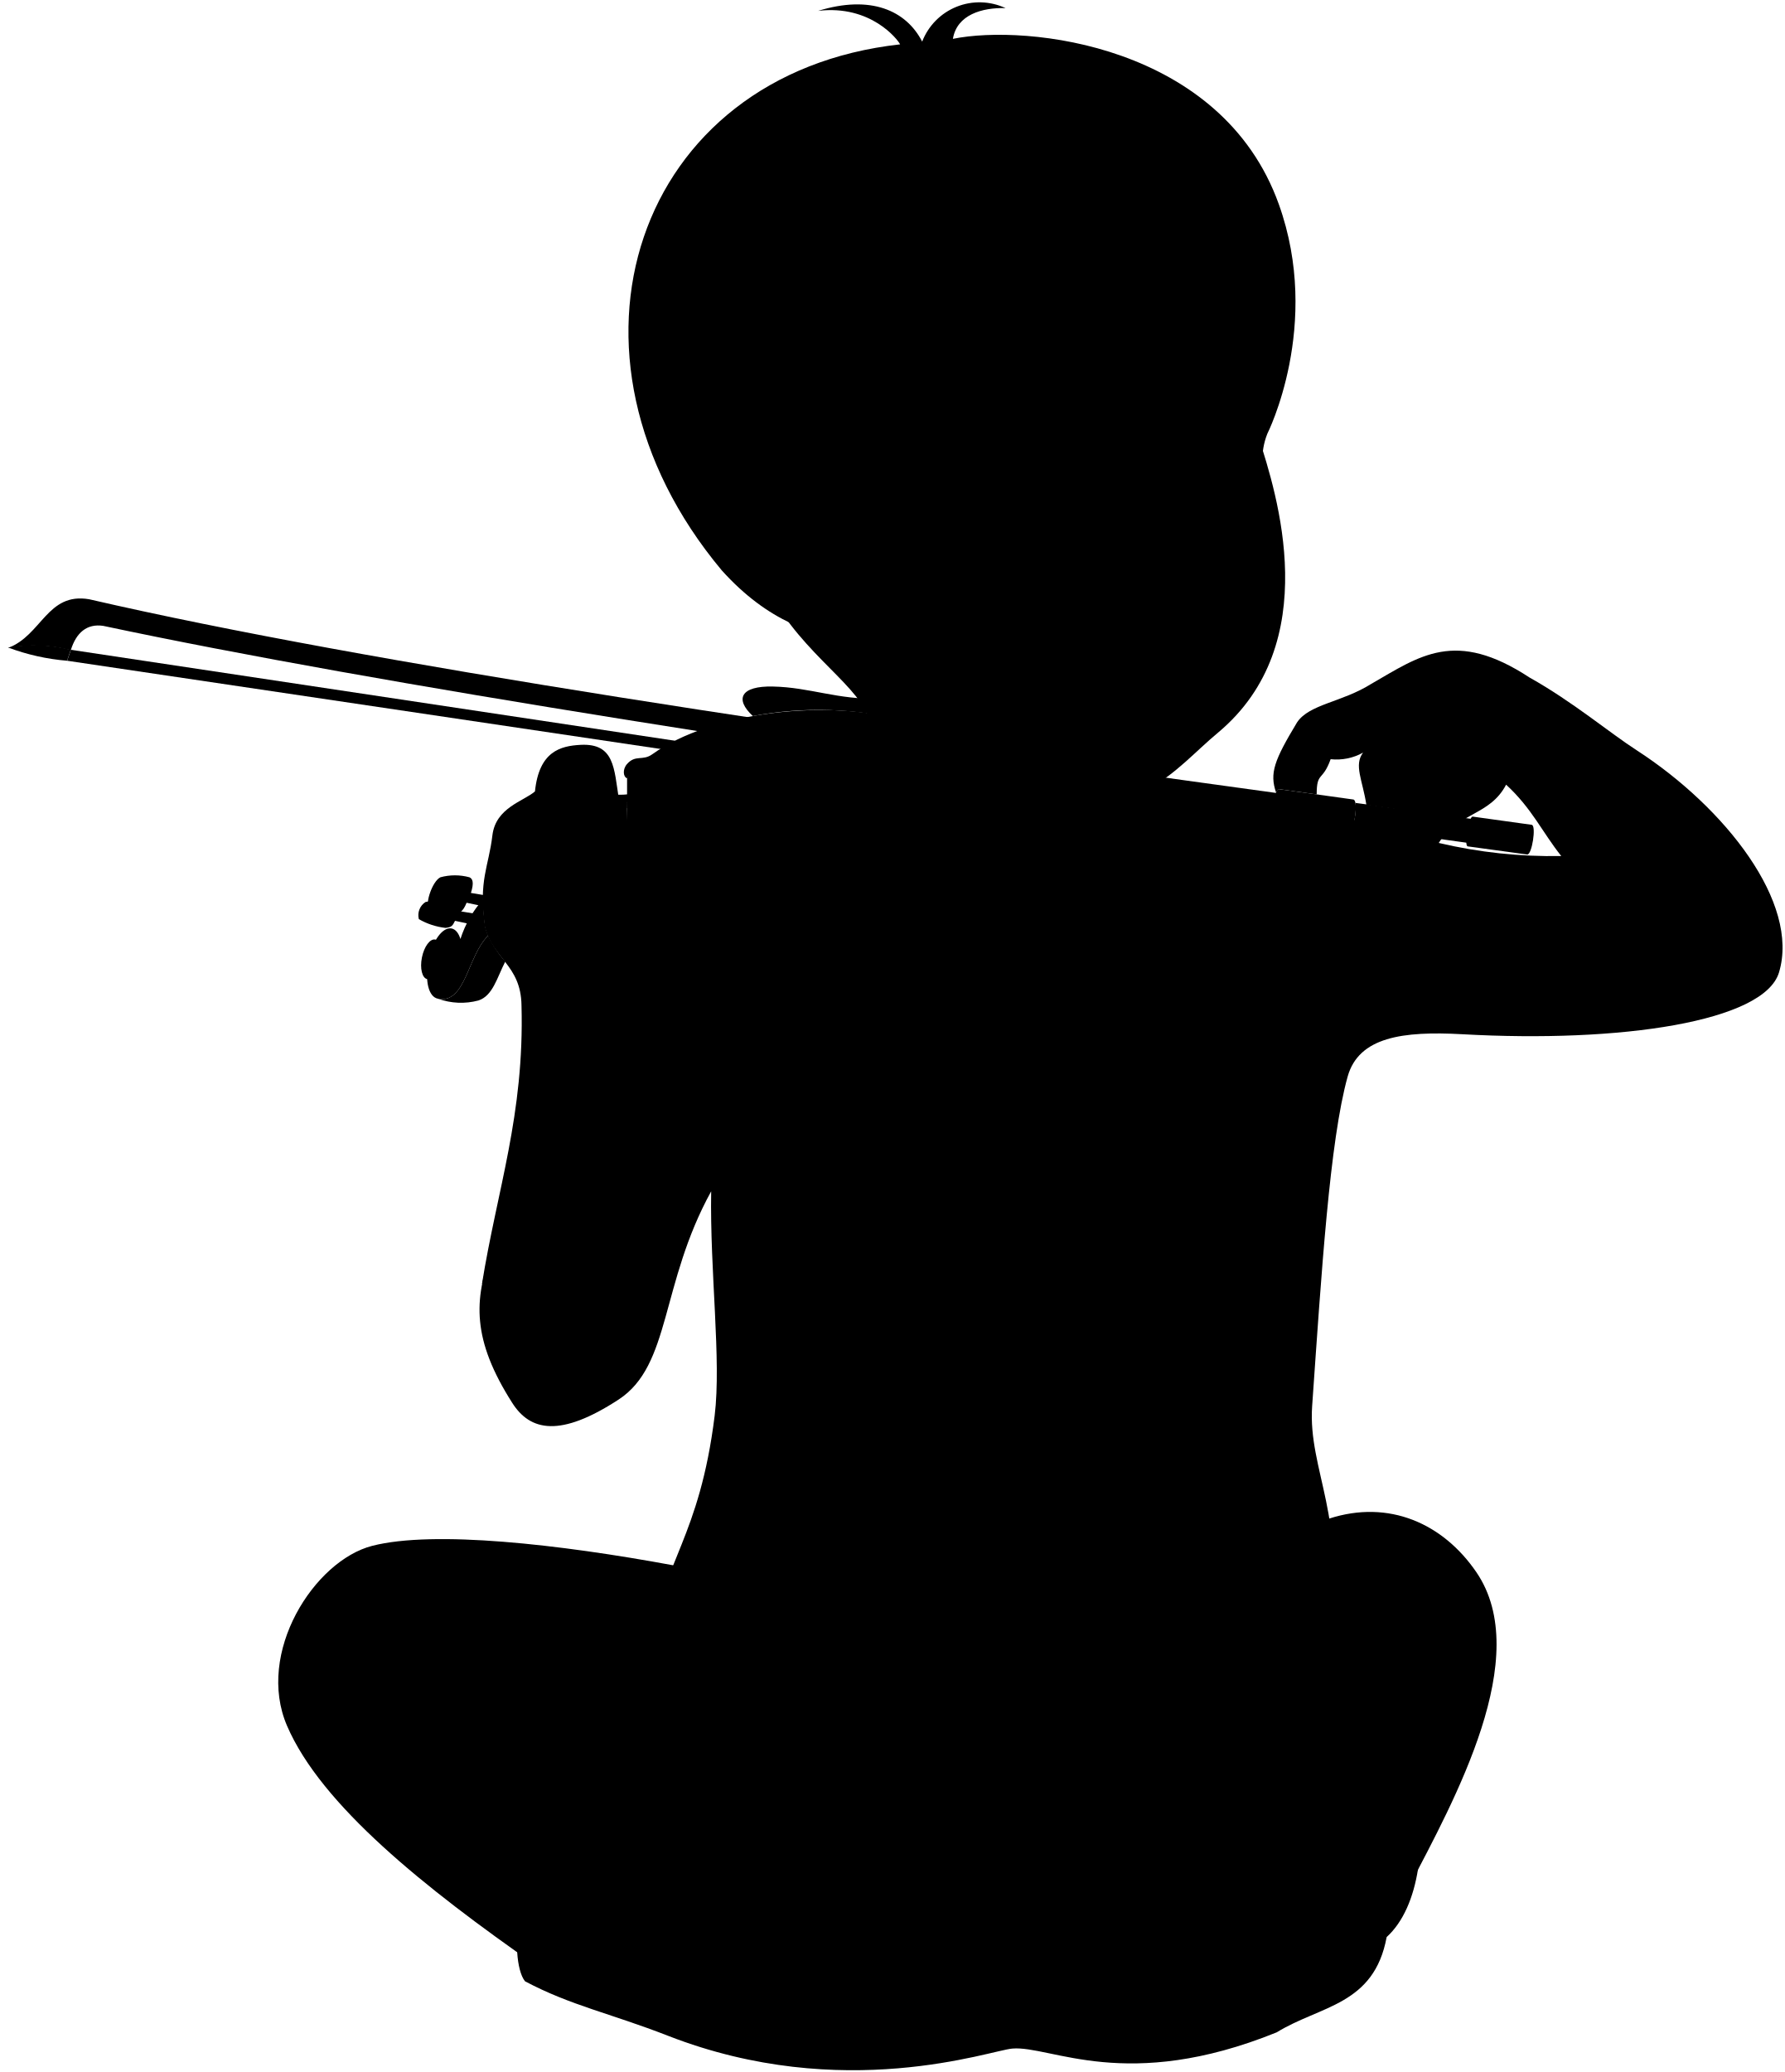
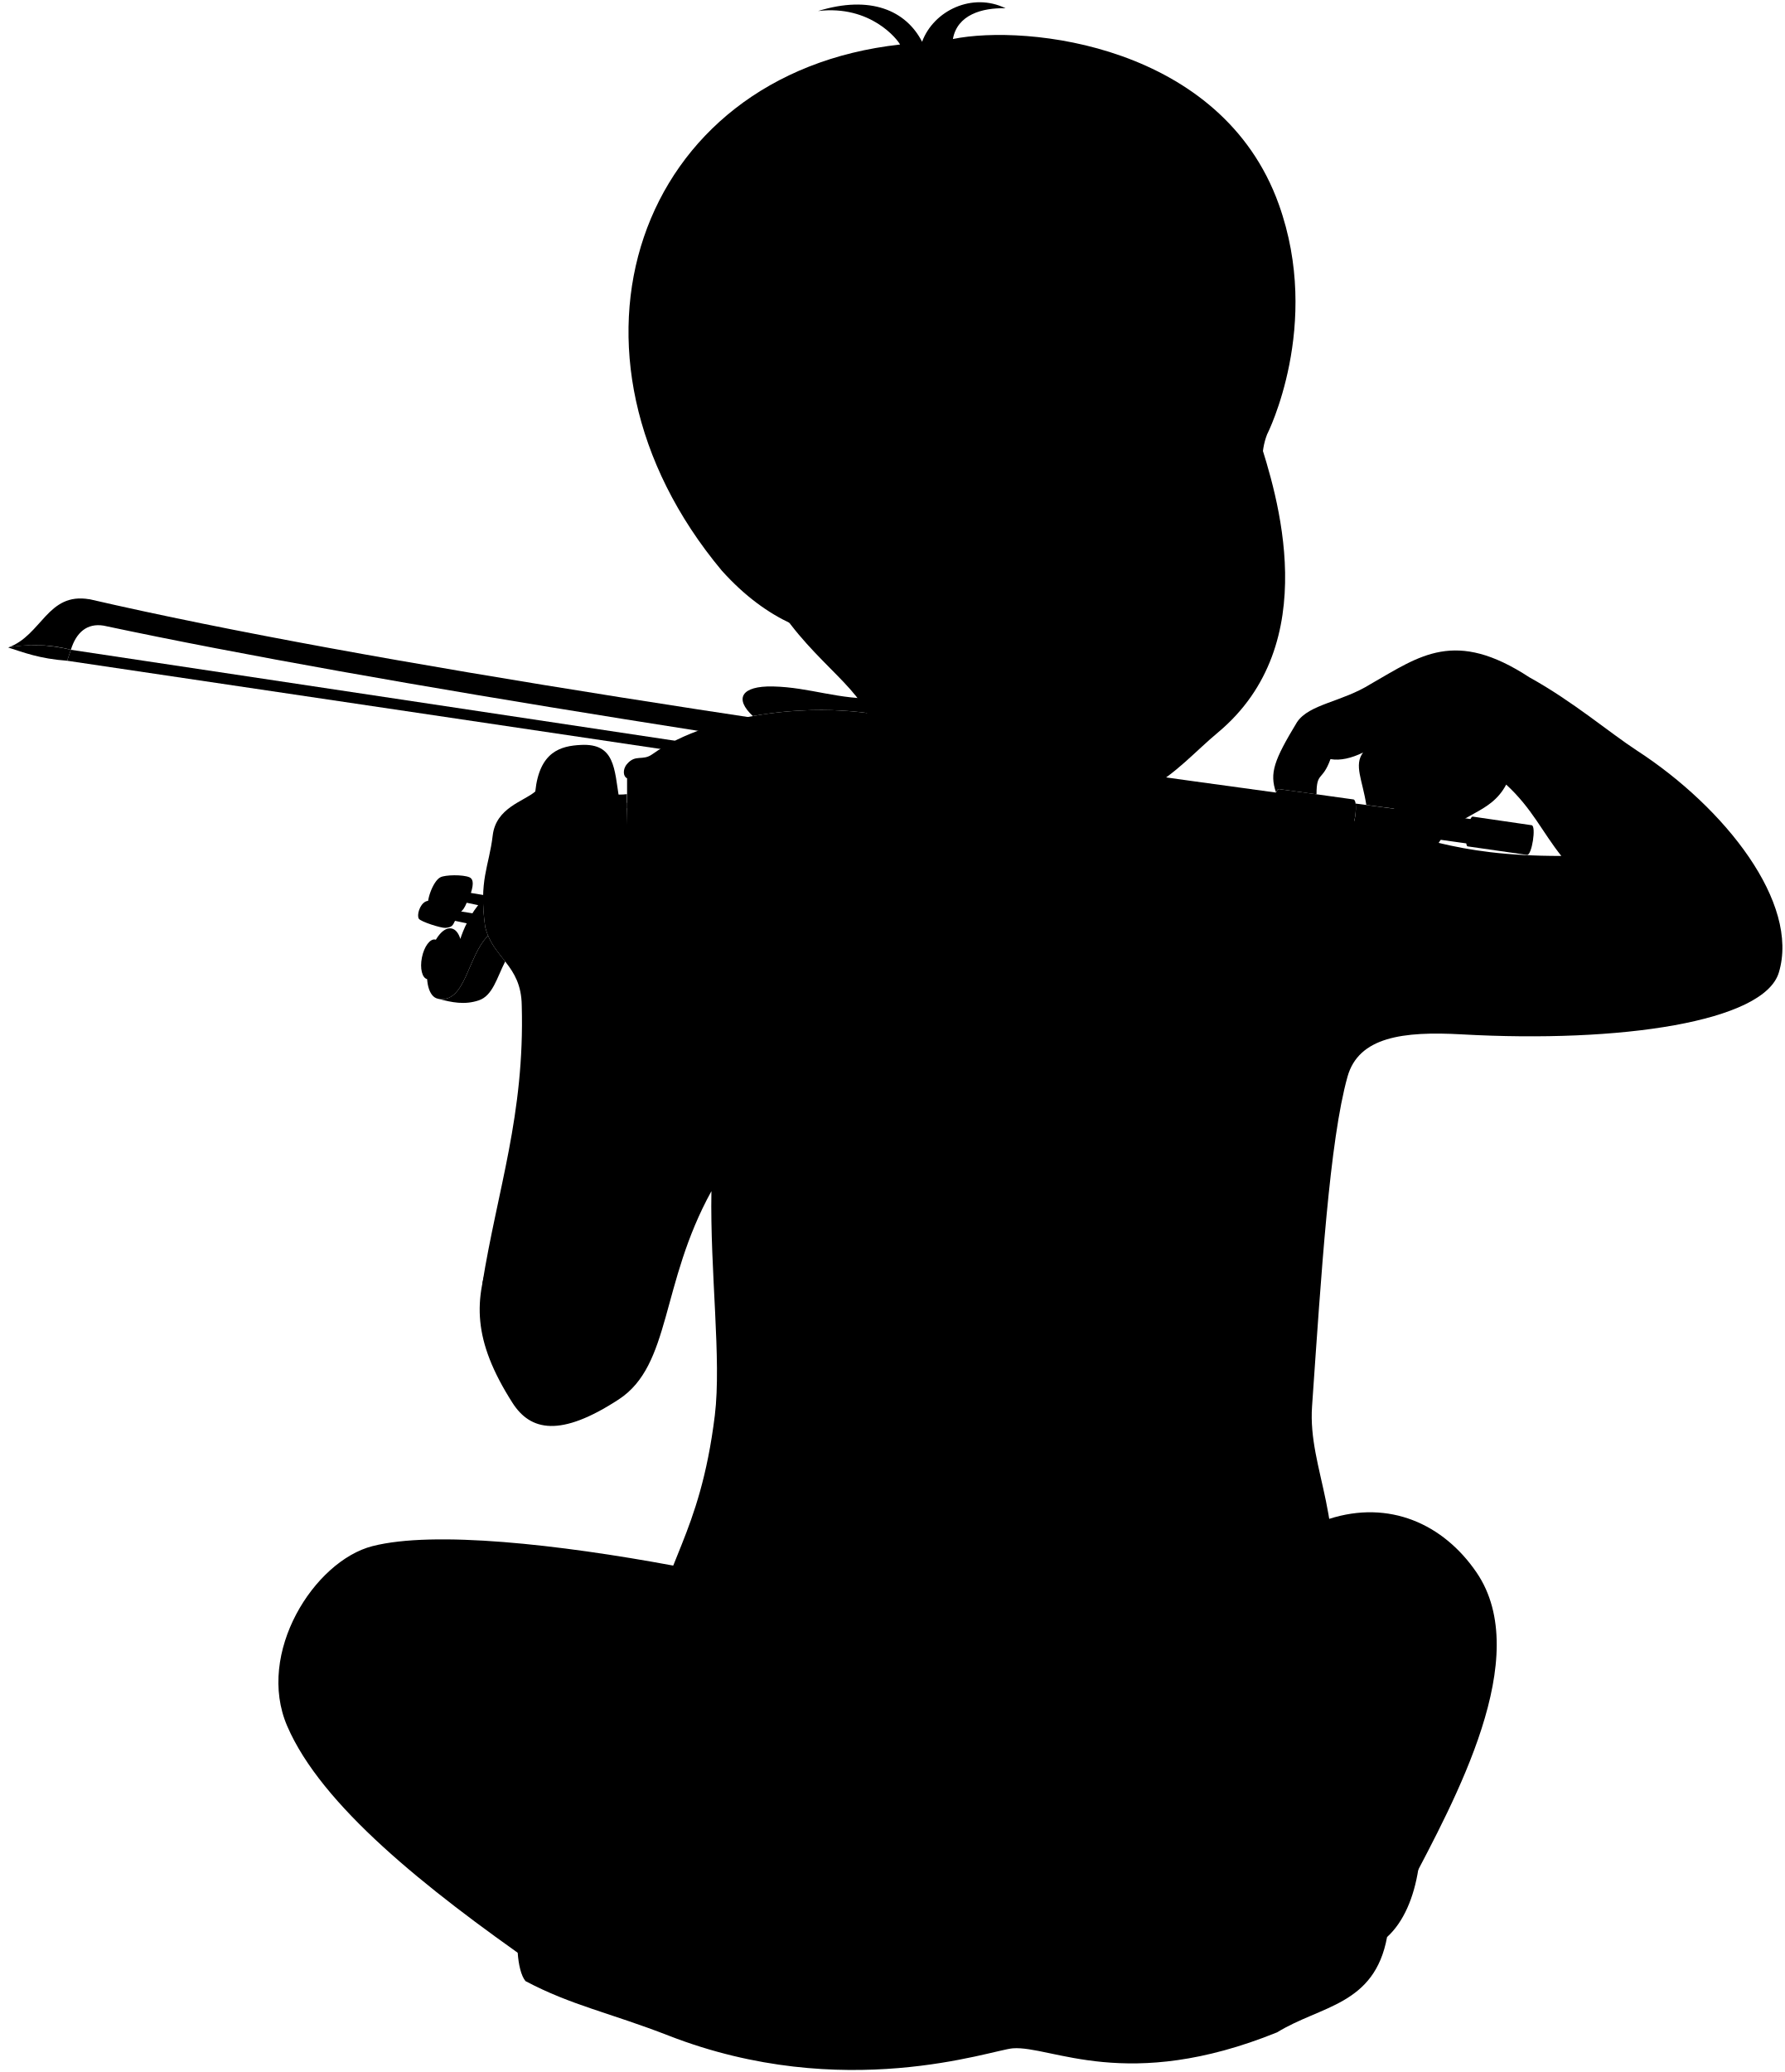
<svg viewBox="0 0 220.05 255.48">
-   <path class="skinEastAsian" d="M76,120.09c-4.58,15.47-9.91,28.79-16.57,38.26,1.86-11.64,5.25-20.89,4.88-34.39-.07-5-3.59-5.78-4.52-9.69-.79-5.78.47-7.37.93-11.26.41-3.44,3.84-4.2,5.25-5.43.51-4.94,3.14-5.61,5.64-5.74,4.18-.21,4.11,2.91,4.71,6.7Z" />
+   <path class="skinEastAsian" d="M76.04,120.09c-4.58,15.47-9.91,28.79-16.57,38.26,1.86-11.64,5.25-20.89,4.87-34.39-.07-5.04-3.58-5.78-4.51-9.69-.8-5.78,.47-7.37,.93-11.26,.41-3.44,3.84-4.19,5.25-5.42,.52-4.94,3.15-5.62,5.64-5.74,4.18-.21,4.11,2.91,4.71,6.7l-.32,21.56Z" />
  <g class="violin">
-     <path class="bowButton" d="M181.62,100.69c-.5-.08-1.12,3.59-.62,3.67l7.32,1c.59.1,1.16-3.56.57-3.66Z" />
+     <path class="bowButton" d="M181.62,100.69c-.5-.09-1.13,3.58-.63,3.67l7.32,1.05c.59,.09,1.16-3.57,.57-3.66l-7.26-1.06Z" />
    <polygon class="bowHair" points="8.74 80.12 8.28 81.47 165.48 104.84 166.18 103.82 8.74 80.12" />
-     <path class="bowPadding" d="M157.7,97.3c-.56-.07-1,3.74-.48,3.81l9.14,1.27c.67.09,1.19-3.71.53-3.8Z" />
-     <path class="bowHead" d="M1,79.84a26.94,26.94,0,0,0,7.27,1.63l.46-1.35A18.17,18.17,0,0,0,1,79.84Z" />
+     <path class="bowPadding" d="M157.7,97.3c-.55-.07-1.02,3.73-.47,3.8l9.14,1.27c.66,.09,1.19-3.7,.53-3.8l-9.2-1.28Z" />
+     <path class="bowHead" d="M1.01,79.84c1.89,.6,3.84,1.38,7.27,1.63l.46-1.35c-2.65-.66-5.36-.75-7.73-.28Z" />
    <g class="violinBow">
-       <path d="M11,73.89c-5.18-.89-5.84,4.44-10,6a18,18,0,0,1,7.73.28c.67-2.18,2-3.3,4-3,34,7.23,89,15.67,144.51,23.54.36,0,.75-2.85.4-2.9C101.93,90.16,45.56,81.87,11,73.89Z" />
-       <path d="M181.64,101l-14.48-2a6.48,6.48,0,0,1-.42,2.94l14.35,2C181.5,104.1,182.05,101.1,181.64,101Z" />
+       <path d="M11.02,73.89c-5.18-.89-5.84,4.44-10.01,5.95,1.89-.36,4.78-.51,7.73,.28,.67-2.18,2.02-3.3,4.03-2.98,33.98,7.23,89.04,15.67,144.51,23.53,.35,.05,.75-2.85,.4-2.9-55.75-7.62-112.12-15.91-146.66-23.89Z" />
+       <path d="M181.64,101.03c-4.8-.65-9.63-1.3-14.47-1.95,.12,.77-.09,2.26-.42,2.94,4.79,.67,9.58,1.34,14.35,2.01,.41,.07,.95-2.92,.54-2.99Z" />
    </g>
    <g class="violinLight">
-       <path d="M60.19,115.38a8,8,0,0,1-.36-1.11,24.89,24.89,0,0,1-.25-3.38,13.43,13.43,0,0,0-2.8,4.89c-.22-.72-.6-1.2-1.09-1.3-1.09-.21-2.34,1.48-2.81,3.78-.56,2.74,0,4.67,1.12,4.88C57.43,123.83,57.64,117.85,60.19,115.38Z" />
+       <path d="M60.19,115.38c-.14-.34-.27-.71-.36-1.11-.18-1.32-.26-2.42-.26-3.38-1.64,1.78-2.48,3.85-2.8,4.88-.22-.71-.59-1.19-1.09-1.29-1.09-.22-2.34,1.48-2.81,3.78-.56,2.74,.03,4.66,1.12,4.88,3.43,.69,3.65-5.3,6.2-7.76Z" />
      <ellipse cx="53.18" cy="118.29" rx="2.49" ry="1.17" transform="translate(-73.26 147.17) rotate(-78.66)" />
-       <path d="M77.33,96v7.1c3.51,1.12,7.71-6.75,33-3.55V89.92C95.62,85.26,77.88,93.72,77.33,96Z" />
-       <path d="M71.49,105.52l-.08-6.47c-2.13-.46-6.29,1.52-6.49,4.24l-.25,6C65.75,109.31,70.65,107,71.49,105.52Z" />
+       <path d="M77.33,95.96v7.1c3.5,1.12,7.71-6.75,32.94-3.55v-9.59c-14.65-4.66-32.39,3.8-32.94,6.04Z" />
+       <path d="M71.49,105.52l-.08-6.47c-2.13-.46-6.29,1.52-6.49,4.24l-.25,6.02c1.08,0,5.98-2.36,6.82-3.79Z" />
    </g>
    <g class="violinMedium">
-       <path d="M71.41,99.05,77.32,99l.07,3.86,6,3.71a19.8,19.8,0,0,1-11.88-1Z" />
-       <path d="M55.19,116.12l-1.52-.27c.63.13.93,1.32.66,2.67s-1,2.34-1.64,2.21l1.52.27c.64.12,1.37-.86,1.64-2.21S55.83,116.24,55.19,116.12Z" />
+       <path d="M71.41,99.05l5.9-.07,.07,3.85,5.98,3.71c-4.07,.87-8.03,.54-11.87-1.03l-.08-6.47Z" />
+       <path d="M55.19,116.12l-1.52-.27c.64,.13,.93,1.32,.66,2.67-.27,1.35-1,2.34-1.64,2.21l1.52,.27c.64,.13,1.37-.86,1.64-2.21,.27-1.35-.03-2.54-.66-2.67Z" />
    </g>
    <g class="violinTrim">
-       <path d="M112.15,89c-10.07-3-24.45-1.2-31.71,4-1.21.87-2.06,0-3.13,1.22-.58.69-.43,1.58,0,1.74,1.08-1.26,1.92-.35,3.13-1.21,7.28-5.17,21.67-7,31.73-3.89Z" />
-       <path d="M77.32,99.65c-2.4.27-4.51-.66-5.91-.6A1.62,1.62,0,0,0,70,100c-.13.36-3.62.82-5,3.32-.56,0-.56-1-.13-1.72,1.46-2.48,5-2.95,5.17-3.32a1.67,1.67,0,0,1,1.45-.92c1.39-.07,3.51.86,5.91.58Z" />
-       <path d="M64.75,111.55a2.16,2.16,0,0,1-.07-2.21c1.28-2.2,5.2-2.59,5.34-3a1.57,1.57,0,0,1,1.47-.87c1.86-.16,5.5,2,9.51,0-.22-.78-1.8-.83-3.63-.74-.45,0-.55-1.12-.05-1.72,1.05-1.28,2-.28,3.29-1.09,7.49-4.86,21.94-6,31.86-2.54C95,105.69,78.56,110.48,64.75,111.55Z" />
+       <path d="M112.15,89.01c-10.07-3.02-24.45-1.2-31.71,3.99-1.21,.87-2.06-.05-3.13,1.22-.58,.69-.43,1.58,.02,1.74,1.08-1.26,1.92-.35,3.13-1.21,7.28-5.17,21.67-6.95,31.72-3.89l-.04-1.85Z" />
+       <path d="M77.32,99.65c-2.39,.27-4.51-.67-5.9-.6-.74,.03-1.31,.52-1.45,.92-.12,.36-3.62,.82-5.05,3.32-.56,0-.56-1-.14-1.72,1.47-2.48,5.05-2.95,5.18-3.31,.13-.4,.7-.89,1.44-.92,1.4-.07,3.51,.86,5.91,.58v1.74Z" />
+       <path d="M64.75,111.55c-.43-.39-.44-1.59-.07-2.21,1.28-2.19,5.2-2.59,5.34-2.95,.15-.39,.73-.9,1.48-.87,1.86-.16,5.5,2,9.51,0-.22-.78-1.8-.83-3.63-.74-.44-.05-.54-1.12-.05-1.72,1.05-1.28,2.04-.29,3.29-1.09,7.49-4.86,21.94-6.02,31.86-2.54-17.48,6.27-33.91,11.05-47.72,12.12Z" />
    </g>
    <g class="violinDark">
-       <path d="M62.31,118.56a14.1,14.1,0,0,1-2.12-3.18c-2.55,2.47-2.76,8.45-6.19,7.76a8.29,8.29,0,0,0,5,.22C60.77,122.78,61.28,120.57,62.31,118.56Z" />
-       <path d="M112.42,101.27c-9.91-3.51-24.36-2.39-31.87,2.45-1.25.8-2.6-.13-3.18,1.06-.25.74,4.48,0,4.73,1.58.12.77-2.21,1.42-4.14,1.59-2.81.24-5-.8-6.52-.71a1.56,1.56,0,0,0-1.48.86c-.14.36-4.09.75-5.17,3.13-.68,1.65,7.43,4.32,15.07,3.16Z" />
+       <path d="M62.31,118.56c-.77-.98-1.58-1.91-2.12-3.18-2.55,2.47-2.77,8.45-6.2,7.76,1.77,.48,3.32,.78,5.04,.21,1.73-.57,2.24-2.78,3.27-4.8Z" />
+       <path d="M112.42,101.27c-9.91-3.51-24.36-2.39-31.87,2.44-1.25,.81-2.61-.13-3.19,1.07-.25,.74,4.48,.01,4.73,1.58,.12,.77-2.21,1.42-4.14,1.59-2.81,.24-5.01-.8-6.52-.71-.74-.04-1.33,.47-1.48,.86-.14,.36-4.09,.75-5.17,3.13-.68,1.65,7.43,4.32,15.07,3.16l32.56-13.12Z" />
    </g>
    <g class="shinyBlack">
-       <path d="M54.93,114.41c.82-.07.9-.33,1.18-.87l2.37.5c.6.13.87-1.25.27-1.35l-2.12-.35c.19-.71-.1-.89-.49-1a7.1,7.1,0,0,0-3.67-.12,1.94,1.94,0,0,0-.82,2.11A8.46,8.46,0,0,0,54.93,114.41Z" />
-       <path d="M59.58,110.35l-1.51-.25c.42-1.31.2-1.76-.18-1.93a6.79,6.79,0,0,0-3.58,0c-1,.49-1.86,3.18-1.45,3.71a6.87,6.87,0,0,0,2.9.91c.83-.07,1.32-.33,1.78-1.48l2.05.43C59.57,111.23,59.57,110.78,59.58,110.35Z" />
-       <path d="M113.13,87.23c-.26-1.12-2.36-1.2-4.73-1.1-5,.19-8.52-1.39-13.09-1.48-3.94-.09-4.76,1.52-2.47,3.64a43.74,43.74,0,0,1,18.94.61C112.9,88.49,113.3,88,113.13,87.23Z" />
+       <path d="M54.93,114.41c.83-.07,.91-.32,1.18-.87l2.37,.5c.6,.13,.87-1.25,.27-1.35l-2.12-.34c.19-.71-.11-.89-.49-1.06-.81-.35-3.08-.42-3.67-.12-.73,.37-1.09,1.69-.82,2.11,.24,.37,2.76,1.17,3.28,1.13Z" />
+       <path d="M59.58,110.35l-1.51-.25c.42-1.31,.2-1.76-.18-1.93-.81-.35-2.99-.31-3.58,0-.96,.48-1.85,3.18-1.44,3.71,.27,.35,2.38,.95,2.9,.91,.83-.07,1.32-.33,1.78-1.48l2.05,.43c-.02-.49-.02-.95-.01-1.38Z" />
+       <path d="M113.13,87.23c-.26-1.12-2.36-1.2-4.73-1.11-4.98,.19-8.51-1.38-13.09-1.48-3.94-.08-4.76,1.52-2.47,3.65,6.29-1.13,13.27-1.01,18.95,.61,1.12-.41,1.51-.95,1.35-1.67Z" />
    </g>
  </g>
  <g class="skinEastAsian">
-     <path d="M155.21,53.93c2.23,6.92,8.15,25.4-5,36.4-5.66,4.71-9.3,10.82-23.62,8.73C94.91,84.86,131.7,7.35,155.21,53.93Z" />
-     <path d="M83,193c-14-2.59-29.48-4.34-37.09-2.4-7.17,1.84-14.4,13.19-10.51,22.2,4.21,9.78,17,20,30.76,29.59l107.64-9.82c5.56-10.68,15.37-28.31,8.26-38.72-4.1-6-10.78-9-18.17-6.6Z" />
-     <path d="M83.8,194.08" />
-     <path d="M140.12,84c-1.45,1.71-.86,6.42-.53,7.5,3.37,11.06,20.23,7.15,31.42,10.71a5.61,5.61,0,0,0,.92-2.49l-3.43-.47c-.47-3.06-1.57-4.92-.41-6.45a6.73,6.73,0,0,1-4,.81c-1,2.8-1.72,1.49-1.72,4.34l-4.65-.65c-.13,0-.26.19-.35.44-.84-2.41-.23-4,2.58-8.67,1.51-2.26,5.53-2.47,9.14-4.74,6-3.45,10.35-6.81,19.53-.79,5.36,3,9.91,6.85,13.26,9,10.86,7.05,20.09,18.78,17.5,27.37-1.84,6.06-19.49,8.71-39.08,7.61-7.29-.4-12.74.33-14.11,5.22-2.21,7.91-3.23,24.25-4.38,40.64-.55,7.89,4.52,14.25,1.81,27.1C155.19,208.2,93,211.33,81,201c.5-8,5.28-11.4,7.13-26.45.84-6.87-.6-17.74-.43-27.66-6.3,11.45-4.93,21.45-11.42,25.68-7.18,4.68-10.88,3.91-13.11.41-9.89-15.51.55-19.88,8.31-44.43,3.4-10.76,3.56-21.73,22.71-26.52,12.6-3.15,14.81-5.89,13.18-12.79-1.11-4.68-8.18-8.2-12.55-16.31m82.58,31a61,61,0,0,0,15.13,1.62c-2.33-2.92-3.61-5.87-6.8-8.8C183.72,100.6,179.82,100.13,177.42,103.94Z" />
+     <path d="M155.21,53.93c2.23,6.92,8.15,25.4-5.02,36.39-5.65,4.71-9.3,10.83-23.62,8.73-31.66-14.2,5.13-91.71,28.64-45.13Z" />
+     <path d="M83.02,193.04c-14.02-2.6-29.48-4.35-37.09-2.4-7.17,1.83-14.4,13.18-10.51,22.19,4.21,9.78,17,19.99,30.76,29.59l107.64-9.82c5.57-10.67,15.37-28.31,8.26-38.72-4.1-6-10.78-8.97-18.17-6.6l-80.89,5.75Z" />
+     <path d="M140.12,84c-1.45,1.71-.85,6.42-.53,7.49,3.37,11.06,20.23,7.15,31.42,10.71,.56-.87,.84-1.7,.91-2.49l-3.43-.46c-.47-3.06-1.56-4.92-.4-6.46-1.45,.7-2.8,1.02-4.02,.81-1.01,2.8-1.72,1.49-1.72,4.34l-4.65-.65c-.13-.02-.25,.19-.34,.43-.84-2.41-.23-4.02,2.58-8.67,1.51-2.26,5.53-2.47,9.14-4.74,6.03-3.45,10.34-6.81,19.53-.79,5.36,2.96,9.91,6.85,13.26,9.03,10.86,7.05,20.09,18.79,17.49,27.37-1.83,6.07-19.49,8.71-39.08,7.62-7.28-.41-12.74,.32-14.11,5.22-2.21,7.91-3.23,24.25-4.37,40.63-.55,7.89,4.51,14.25,1.81,27.11-8.41,7.69-70.56,10.82-82.58,.48,.49-7.98,5.27-11.4,7.12-26.46,.84-6.87-.6-17.74-.42-27.65-6.31,11.44-4.94,21.44-11.43,25.68-7.17,4.68-10.88,3.91-13.11,.41-9.89-15.51,.55-19.88,8.31-44.43,3.4-10.76,3.56-21.73,22.71-26.52,12.6-3.15,14.81-5.89,13.17-12.79-1.11-4.67-8.17-8.2-12.55-16.31m82.58,31.02c3.86,.92,8.19,1.61,15.13,1.61-2.33-2.92-3.61-5.87-6.8-8.8-2.03,3.84-5.93,3.38-8.33,7.19Z" />
  </g>
-   <path class="hairBlack" d="M156.28,53.49c-1.87,4.74,1.34,8.52-1.09,12-.28-3.61-2.54-9.64-2.18-13.89-1.76-6.78-9.28-6-5.92,5.76-5,17.13-22.6,15.52-29.49,24.41-5.92-4.87-17.06,1.37-28.6-11.45C66.66,43.58,78.39,9.07,111,5.47c-.28-.58-3.6-4.91-10.11-4.13,6.48-2,10.85-.06,12.83,3.79A7.58,7.58,0,0,1,124,1c-2.89-.08-6,.81-6.49,3.79,9.07-1.85,33.13.7,40.19,20.39C163.05,40.1,156.28,53.49,156.28,53.49Z" />
+   <path class="hairBlack" d="M156.28,53.49c-1.86,4.74,1.35,8.53-1.09,12.03-.27-3.62-2.54-9.64-2.18-13.89-1.76-6.78-9.27-6.02-5.91,5.76-5.04,17.14-22.61,15.52-29.49,24.41-5.92-4.87-17.07,1.38-28.6-11.44-22.34-26.76-10.62-61.27,21.98-64.87-.28-.58-3.61-4.91-10.11-4.13,6.48-2,10.85-.06,12.83,3.79,1.43-3.87,6.22-6.13,10.29-4.13-2.89-.08-5.96,.8-6.49,3.79,9.07-1.85,33.13,.69,40.19,20.39,5.35,14.92-1.42,28.31-1.42,28.31Z" />
  <g class="skinOverlapLine">
-     <path d="M59.17,197.75a109.4,109.4,0,0,1,18.91,7.73" />
-     <path d="M204.65,107.34c-4.81-2.41-9-1.83-12.1-1.78" />
-     <path d="M87.84,127.74c-.68,6.32-.29,13.08-.12,19.14" />
-     <path d="M171,102.21c2.24.62,3.89,1.22,6.41,1.73" />
+     <path d="M59.17,197.75c6.22,1.86,13.44,4.81,18.91,7.73" />
+     <path d="M204.65,107.34c-4.81-2.41-8.95-1.83-12.1-1.78" />
+     <path d="M87.84,127.74c-.68,6.32-.29,13.09-.11,19.15" />
+     <path d="M171.01,102.21c2.24,.62,3.89,1.22,6.41,1.74" />
    <path d="M167.62,90.4c1.34,3.84,4.81,3.3,4.31,9.32" />
-     <path d="M181.3,93.37a23.13,23.13,0,0,1,4.45,3.39" />
-     <path d="M66,97.58c1.5-1.56,4.82-1.68,3.95.67" />
-     <path d="M154.45,66c1.1,5.16-2.85,3.49-4.21-.69-.83-2.54-2.43-4.1-3.15-7.89" />
+     <path d="M181.3,93.37c1.65,.98,3.14,2.1,4.45,3.39" />
+     <path d="M66.01,97.58c1.51-1.56,4.83-1.68,3.96,.67" />
+     <path d="M154.45,65.96c1.1,5.16-2.84,3.49-4.21-.69-.83-2.54-2.43-4.1-3.15-7.89" />
  </g>
  <g class="skinFoldLine">
-     <path d="M161.81,92.78a5.4,5.4,0,0,0,2.26.83" />
-     <path d="M63,103.59a2.11,2.11,0,0,0,1.83,1.25" />
-     <path d="M151.93,52.52c-3.49-4.46-2.5,6.71,1.6,11.27" />
-     <path d="M149.82,54.06c.56-.6,1.72.34,1.93,1.32" />
-     <path d="M151.81,56.8c-.71.89,2,3.33.32,5" />
+     <path d="M161.81,92.78c.66,.44,1.42,.71,2.26,.83" />
+     <path d="M63.03,103.59c.17,.58,.99,1.22,1.83,1.25" />
+     <path d="M151.93,52.52c-3.5-4.46-2.5,6.71,1.59,11.26" />
+     <path d="M149.82,54.06c.56-.59,1.72,.34,1.93,1.33" />
+     <path d="M151.81,56.8c-.71,.9,1.96,3.33,.32,4.99" />
  </g>
-   <path class="skinCreaseLine" d="M128.62,138.45c-.53,15.72.54,33.45,0,47.83" />
-   <path class="bennettUnderwear" d="M163,202.19c11.8,3.53,16.19,29.21,8,36.65-1.56,8.43-8.17,8.43-13.56,11.75-18.53,7.5-27.86,1.61-32.59,2-2.64.2-20.88,6.82-42.43-1.56-7.24-2.82-12-3.73-17.67-6.73-1.09-1.33-1.29-5.46-.6-7.94-3.49-16.59,6-31.73,16.58-31C114,216.81,141.49,215.84,163,202.19Z" />
-   <path class="bennettWaistband" d="M163.6,200.51c1.57,3.45.54,4.68,2.17,8.66-20.08,12-71.89,11.18-87.15.84,1.79-3.17,1.17-6.36,2.4-9C93,211.33,155.19,208.2,163.6,200.51Z" />
+   <path class="skinCreaseLine" d="M128.62,138.45c-.54,15.72,.54,33.45,0,47.83" />
+   <path class="futureBennettUnderwear" d="M163.04,202.19c11.8,3.53,16.19,29.21,8.01,36.65-1.55,8.43-8.17,8.43-13.56,11.75-18.53,7.5-27.86,1.61-32.59,1.97-2.64,.2-20.87,6.82-42.43-1.56-7.24-2.82-12.02-3.73-17.67-6.73-1.08-1.32-1.28-5.45-.6-7.93-3.49-16.59,6.01-31.73,16.59-31.01,33.26,11.49,60.71,10.52,82.26-3.13Z" />
+   <path class="futureBennettWaistband" d="M163.6,200.51c1.57,3.44,.54,4.68,2.16,8.65-20.07,12.02-71.88,11.18-87.15,.84,1.79-3.17,1.17-6.36,2.4-9.02,12.02,10.34,74.16,7.21,82.58-.48Z" />
  <g class="clothesOverlapLine">
-     <path d="M171.05,238.84c-2.79,2.7-6,3.88-8.69,7.12" />
-     <path d="M64.2,236.33a16.53,16.53,0,0,0,6.19,7.27" />
-     <path d="M164.21,210A21.37,21.37,0,0,1,172.08,224" />
-     <path d="M78.62,210a27,27,0,0,0-1.21,16.48" />
+     <path d="M171.05,238.84c-2.79,2.7-6.03,3.88-8.69,7.12" />
+     <path d="M64.2,236.33c1.3,2.97,3.37,5.39,6.19,7.27" />
+     <path d="M164.21,210.04c3.81,2.96,6.97,7.73,7.87,13.94" />
+     <path d="M78.62,210.01c-2.1,5.64-2.59,11.14-1.21,16.48" />
  </g>
  <g class="clothesFoldLine">
-     <path d="M165.77,209.17a3.73,3.73,0,0,1,2.18,2.4" />
-     <path d="M161,211.57c1.64,1.56,2,4.18,2.22,7" />
-     <path d="M159.4,212.19a2.56,2.56,0,0,1,.9,2.25" />
-     <path d="M133.15,217.46a20.82,20.82,0,0,1,0,5.52" />
-     <path d="M121,218a10.47,10.47,0,0,1,0,3.84" />
-     <path d="M118.5,218a32.3,32.3,0,0,1,0,6.81" />
-     <path d="M83.93,212.71a43.15,43.15,0,0,0-.85,9.64" />
-     <path d="M81.69,211.73a10.52,10.52,0,0,0-.41,3.88" />
-     <path d="M76,213.27c-2.69,5.31-3.37,15.77.45,24.1" />
-     <path d="M76.33,211.39c-2.24,1.85-3.68,5.13-4.22,10" />
-     <path d="M166.21,214.46c4.57,6.88,5.2,14.74.63,23.9" />
-     <path d="M141.18,242.74c-6,0-11.32.19-16.14.5" />
-     <path d="M134.67,236.24c-10.63,0-20.27.24-28,.87" />
+     <path d="M165.77,209.17c1.13,.5,1.85,1.31,2.18,2.4" />
+     <path d="M160.96,211.57c1.64,1.56,2.05,4.18,2.22,7.01" />
+     <path d="M159.4,212.19c.71,.64,.97,1.41,.9,2.26" />
+     <path d="M133.15,217.46c.25,1.79,.24,3.63,0,5.52" />
+     <path d="M121.02,217.97c.24,1.5,.24,2.77,0,3.84" />
+     <path d="M118.5,217.97c.25,2.27,.23,4.54,0,6.81" />
+     <path d="M83.93,212.71c-.63,2.94-.91,6.17-.86,9.65" />
+     <path d="M81.69,211.73c-.37,1.39-.54,2.69-.41,3.88" />
+     <path d="M75.97,213.27c-2.7,5.3-3.38,15.76,.45,24.09" />
+     <path d="M76.33,211.39c-2.24,1.86-3.68,5.13-4.23,9.98" />
+     <path d="M166.21,214.46c4.57,6.88,5.2,14.74,.63,23.9" />
+     <path d="M141.18,242.74c-5.99,0-11.32,.19-16.14,.5" />
+     <path d="M134.67,236.24c-10.63,.01-20.27,.24-28.03,.88" />
  </g>
</svg>
